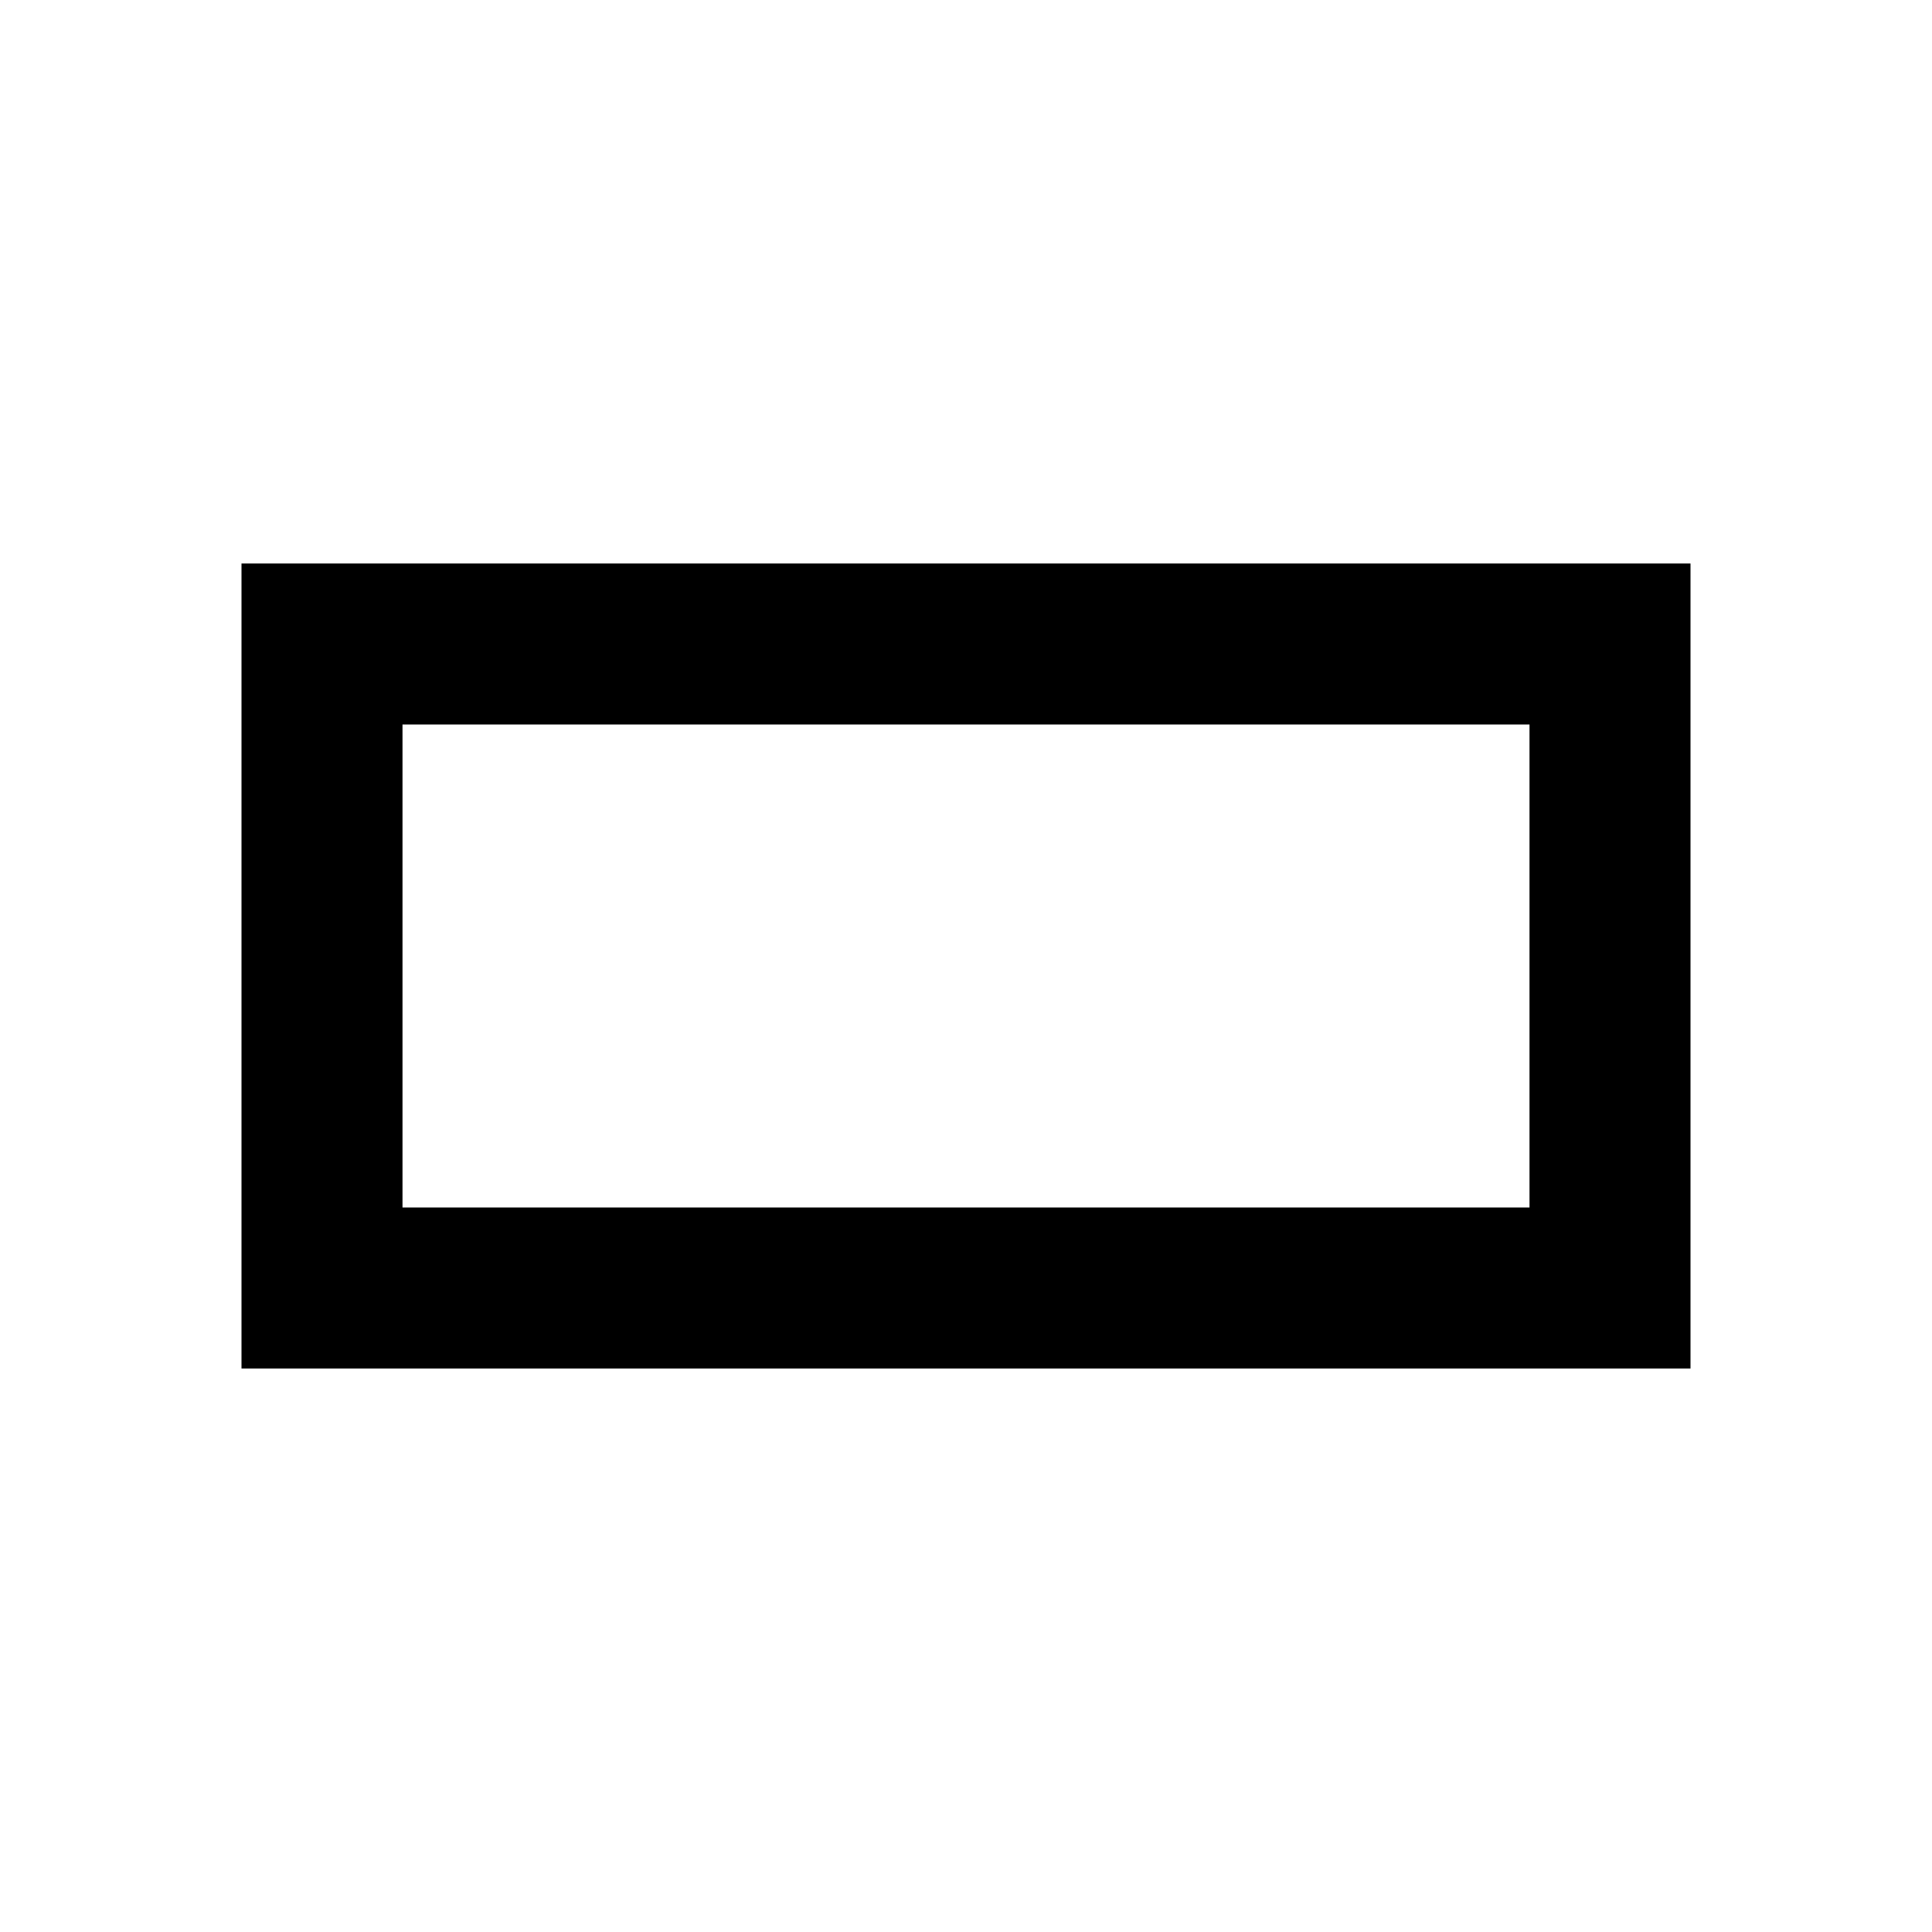
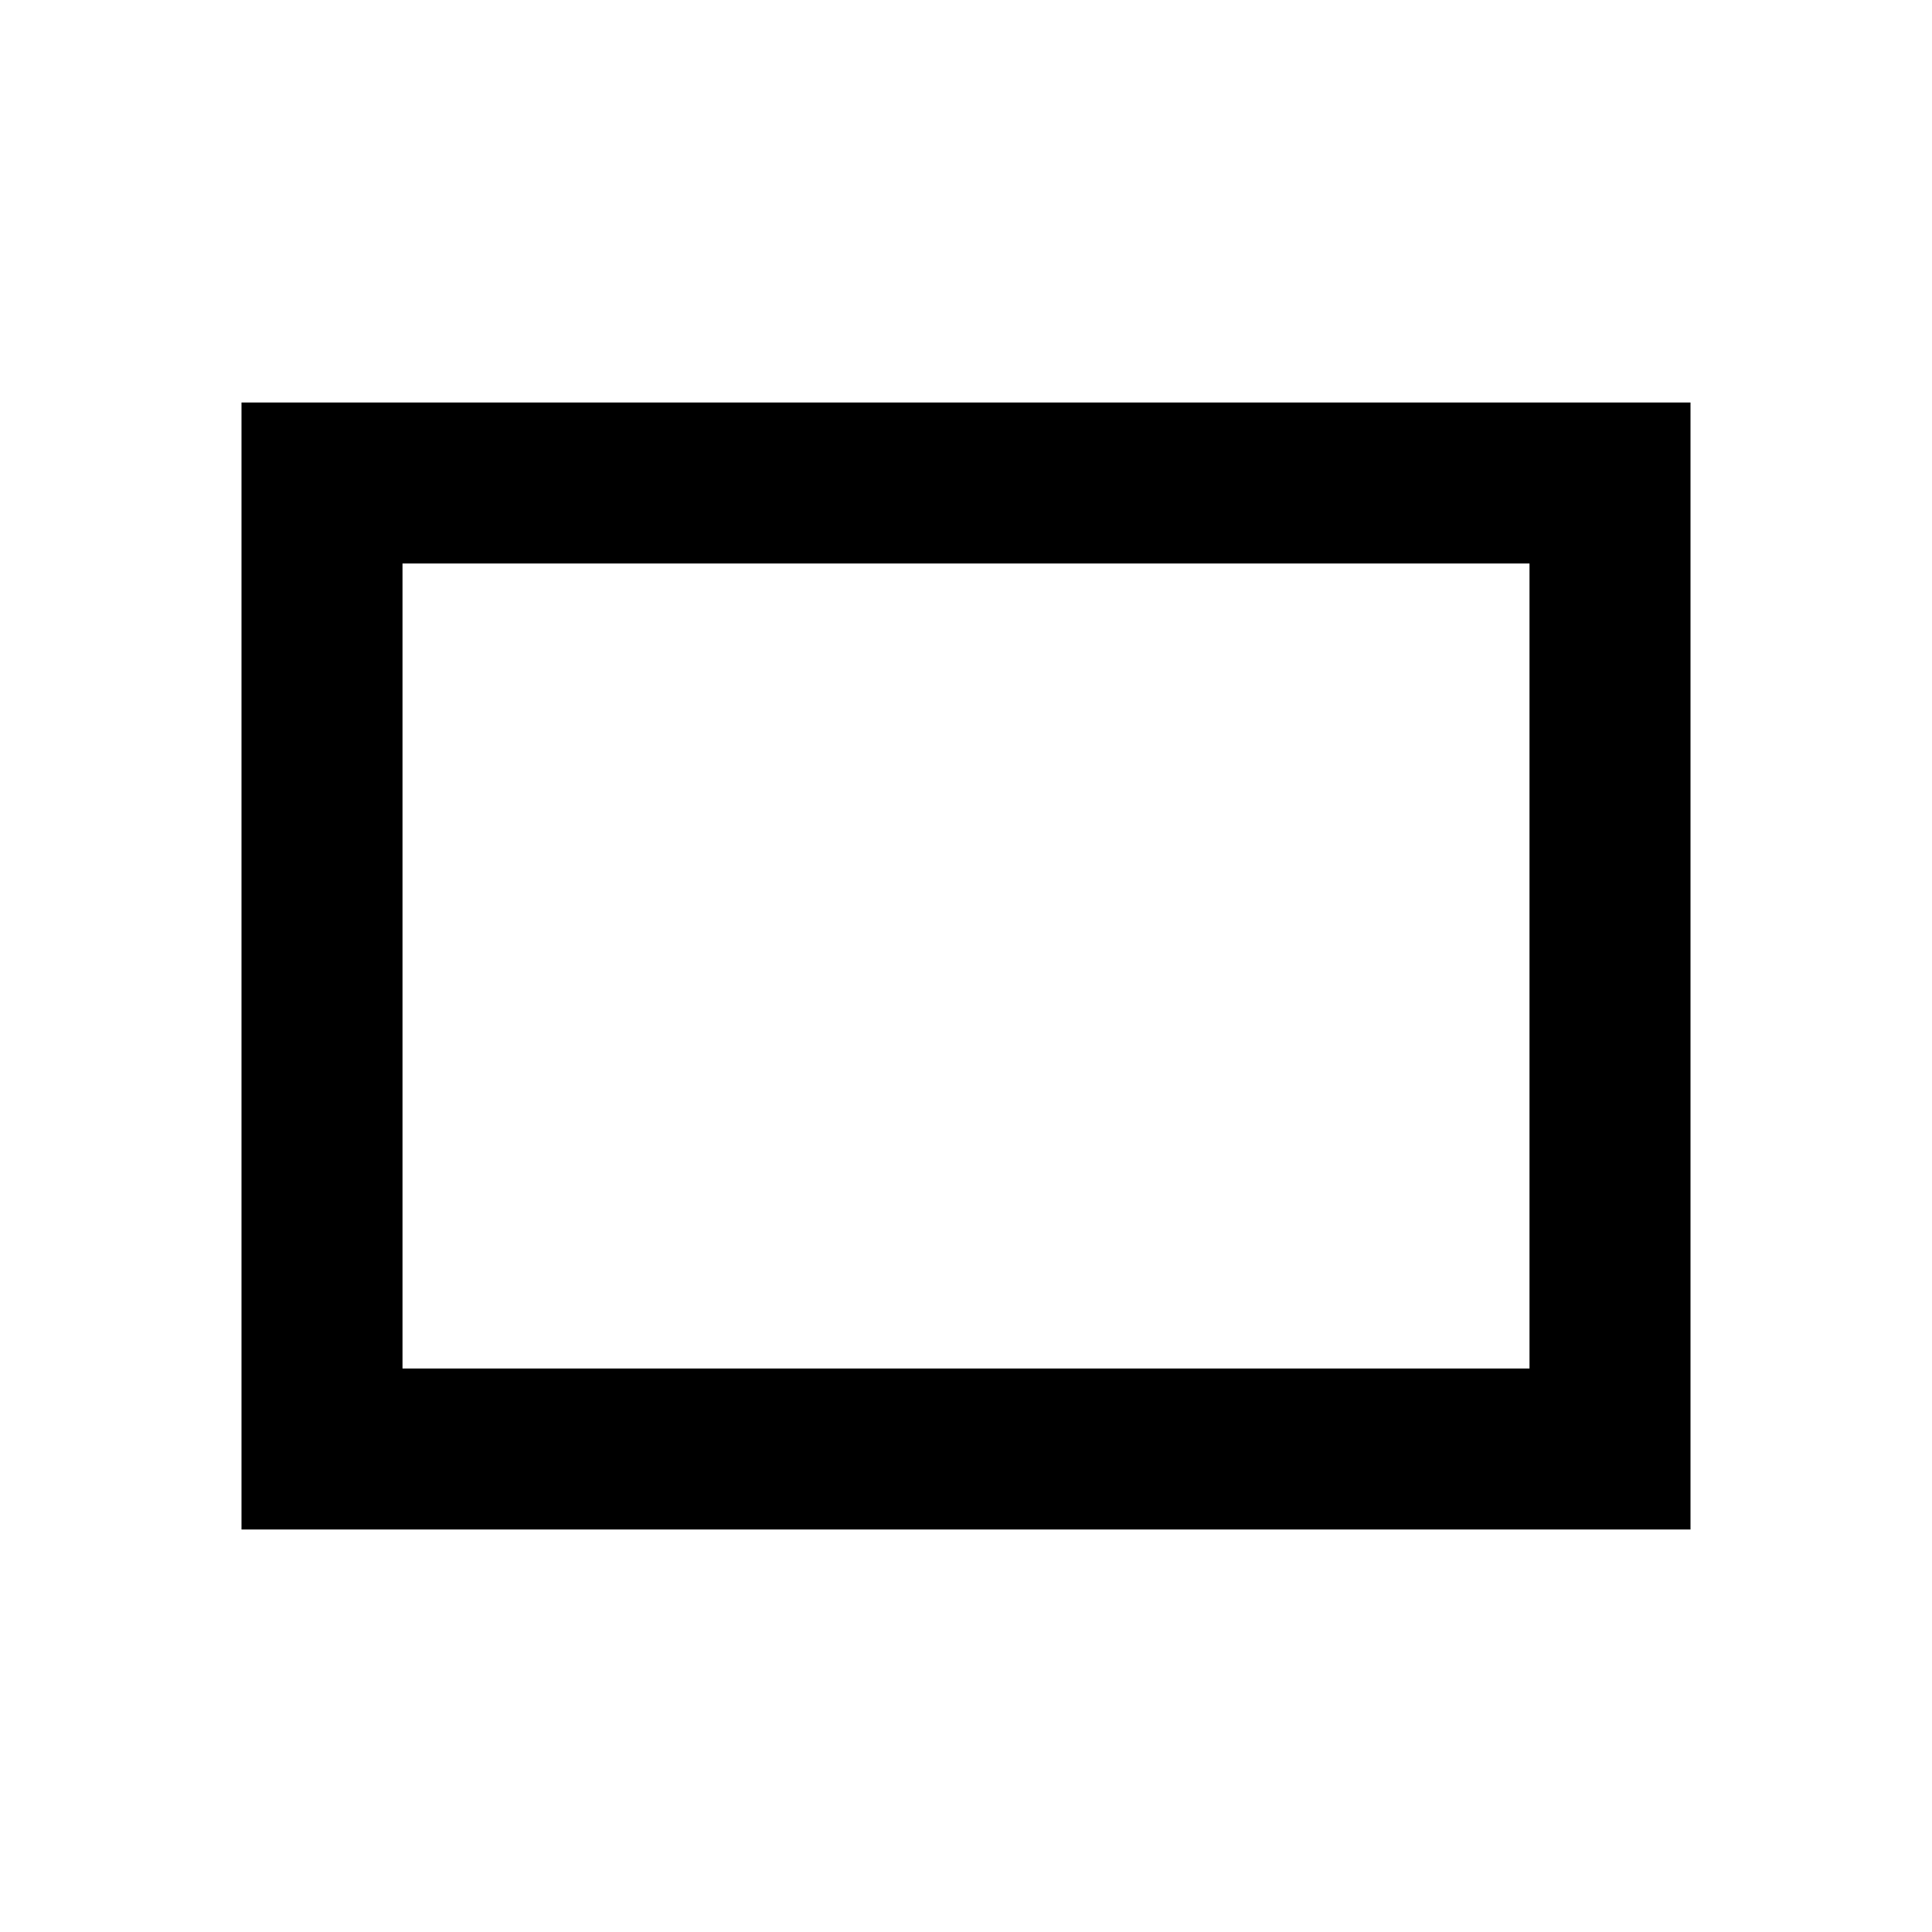
- <svg xmlns="http://www.w3.org/2000/svg" height="24" viewBox="0 0 24 24" width="24">
-   <path d="M0 0h24v24H0V0z" fill="none" />
-   <path d="M21 7H3v10h18V7zm-2 8H5V9h14v6z" />
+ <svg xmlns="http://www.w3.org/2000/svg" enable-background="new 0 0 24 24" height="24" viewBox="0 0 24 24" width="24">
+   <g>
+     <rect fill="none" height="24" width="24" />
+   </g>
+   <g>
+     <g>
+       <g>
+         <path d="M21,5H3v14h18V5z M19,17H5V7h14V17z" />
+       </g>
+     </g>
+   </g>
</svg>
